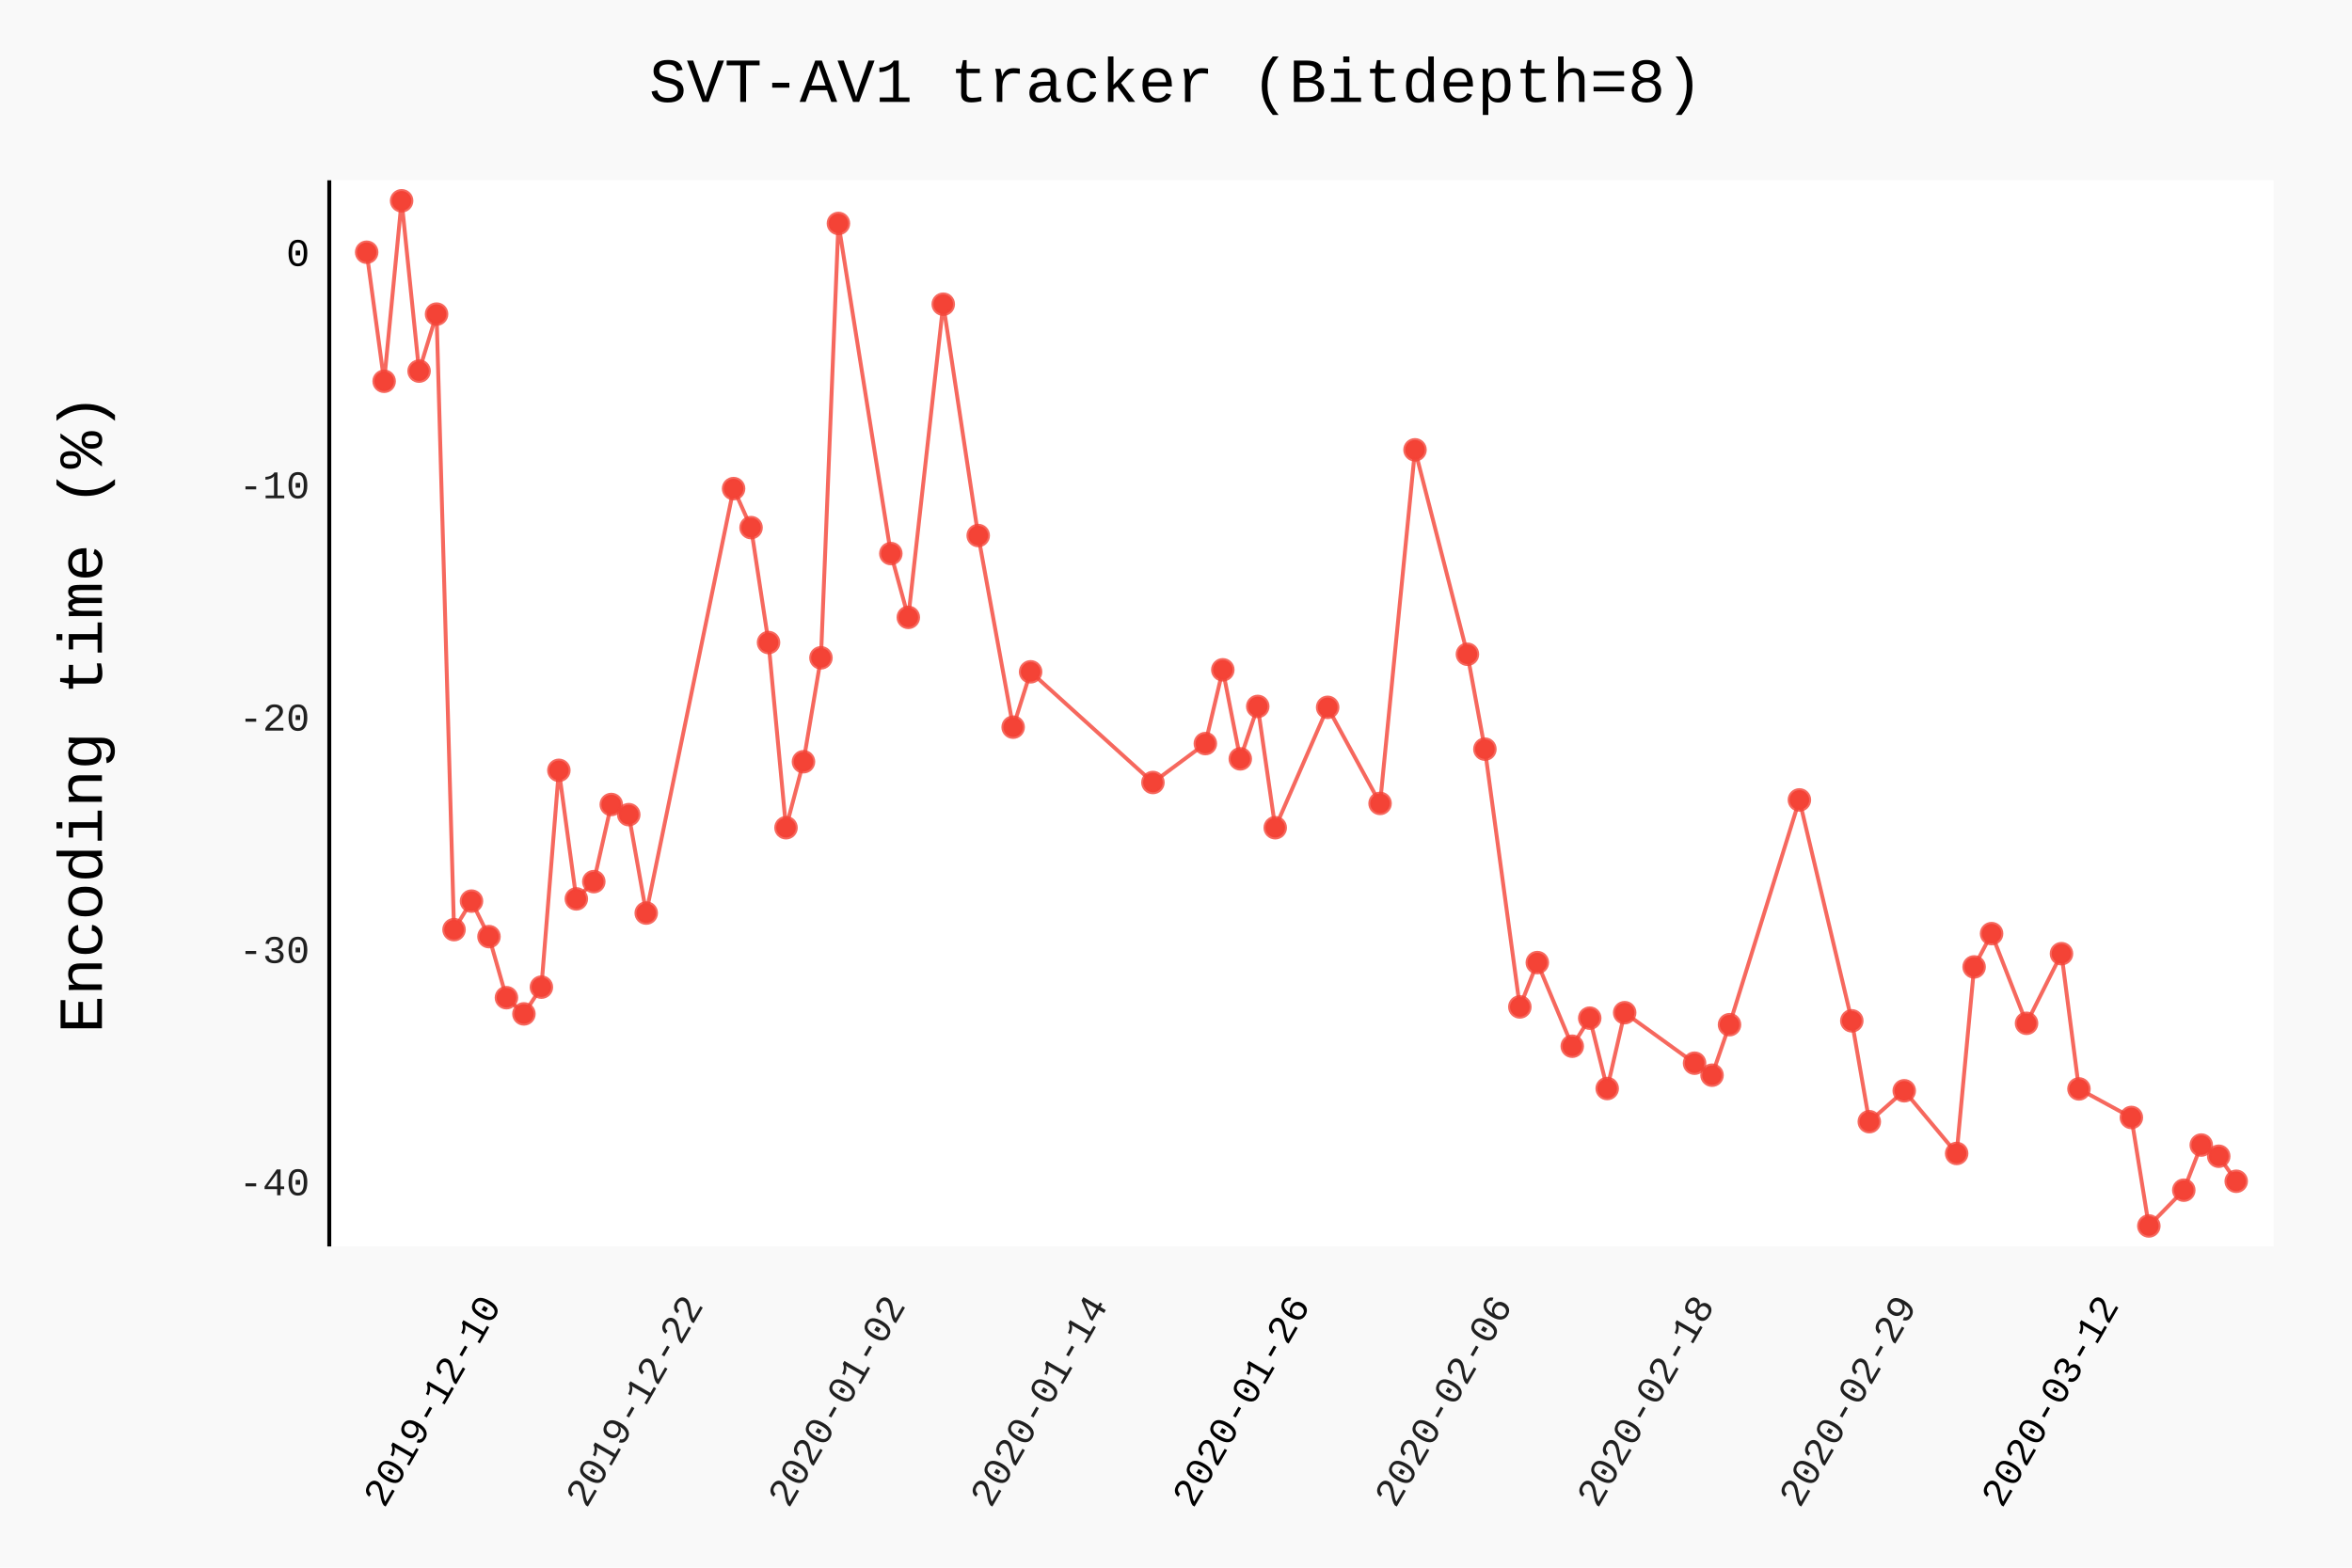
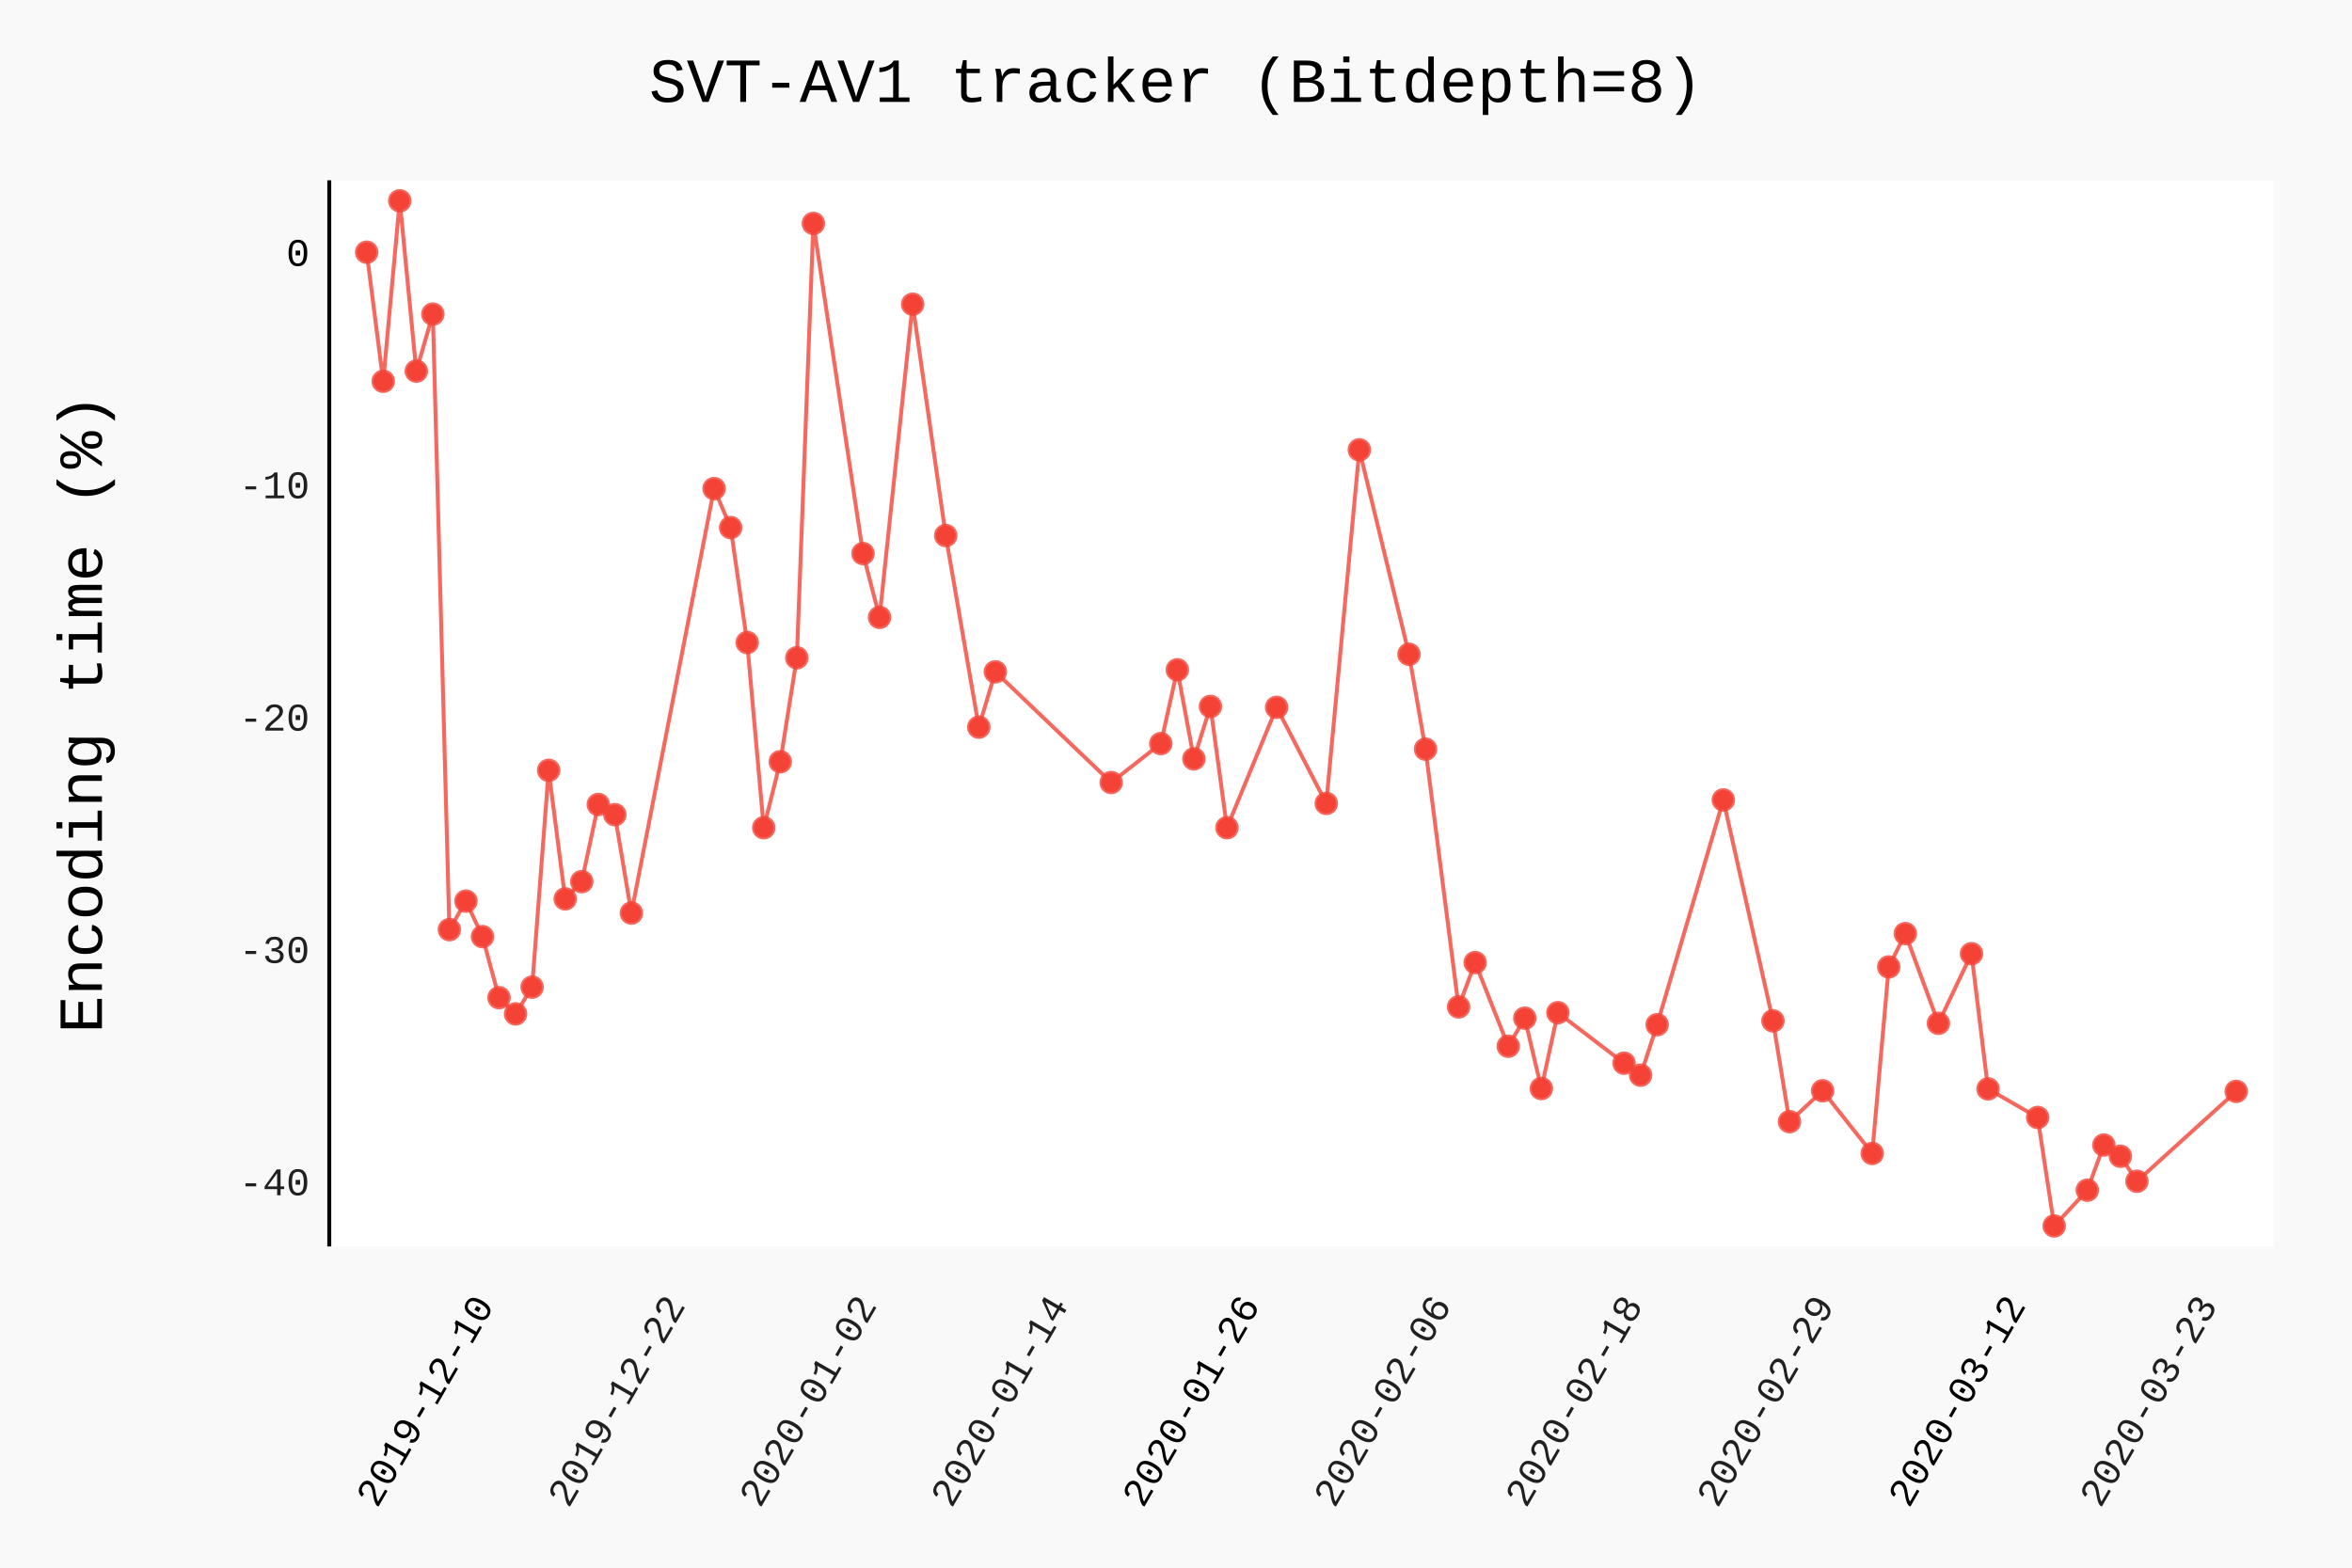
- <svg xmlns="http://www.w3.org/2000/svg" class="pygal-chart" id="chart-9dd805a8-0e8e-411f-9c45-5f6a944daa5a" viewBox="0 0 600 400">
+ <svg xmlns="http://www.w3.org/2000/svg" class="pygal-chart" id="chart-2cf95552-94be-4091-a47a-da36215501cf" viewBox="0 0 600 400">
  <defs>
-     <style type="text/css">#chart-9dd805a8-0e8e-411f-9c45-5f6a944daa5a{-webkit-user-select:none;-webkit-font-smoothing:antialiased;font-family:Consolas,"Liberation Mono",Menlo,Courier,monospace}#chart-9dd805a8-0e8e-411f-9c45-5f6a944daa5a .title{font-family:Consolas,"Liberation Mono",Menlo,Courier,monospace;font-size:16px}#chart-9dd805a8-0e8e-411f-9c45-5f6a944daa5a .legends .legend text{font-family:Consolas,"Liberation Mono",Menlo,Courier,monospace;font-size:14px}#chart-9dd805a8-0e8e-411f-9c45-5f6a944daa5a .axis text{font-family:Consolas,"Liberation Mono",Menlo,Courier,monospace;font-size:10px}#chart-9dd805a8-0e8e-411f-9c45-5f6a944daa5a .axis text.major{font-family:Consolas,"Liberation Mono",Menlo,Courier,monospace;font-size:10px}#chart-9dd805a8-0e8e-411f-9c45-5f6a944daa5a .text-overlay text.value{font-family:Consolas,"Liberation Mono",Menlo,Courier,monospace;font-size:16px}#chart-9dd805a8-0e8e-411f-9c45-5f6a944daa5a .text-overlay text.label{font-family:Consolas,"Liberation Mono",Menlo,Courier,monospace;font-size:10px}#chart-9dd805a8-0e8e-411f-9c45-5f6a944daa5a .tooltip{font-family:Consolas,"Liberation Mono",Menlo,Courier,monospace;font-size:14px}#chart-9dd805a8-0e8e-411f-9c45-5f6a944daa5a text.no_data{font-family:Consolas,"Liberation Mono",Menlo,Courier,monospace;font-size:64px}
- #chart-9dd805a8-0e8e-411f-9c45-5f6a944daa5a{background-color:rgba(249,249,249,1)}#chart-9dd805a8-0e8e-411f-9c45-5f6a944daa5a path,#chart-9dd805a8-0e8e-411f-9c45-5f6a944daa5a line,#chart-9dd805a8-0e8e-411f-9c45-5f6a944daa5a rect,#chart-9dd805a8-0e8e-411f-9c45-5f6a944daa5a circle{-webkit-transition:150ms;-moz-transition:150ms;transition:150ms}#chart-9dd805a8-0e8e-411f-9c45-5f6a944daa5a .graph &gt; .background{fill:rgba(249,249,249,1)}#chart-9dd805a8-0e8e-411f-9c45-5f6a944daa5a .plot &gt; .background{fill:rgba(255,255,255,1)}#chart-9dd805a8-0e8e-411f-9c45-5f6a944daa5a .graph{fill:rgba(0,0,0,.87)}#chart-9dd805a8-0e8e-411f-9c45-5f6a944daa5a text.no_data{fill:rgba(0,0,0,1)}#chart-9dd805a8-0e8e-411f-9c45-5f6a944daa5a .title{fill:rgba(0,0,0,1)}#chart-9dd805a8-0e8e-411f-9c45-5f6a944daa5a .legends .legend text{fill:rgba(0,0,0,.87)}#chart-9dd805a8-0e8e-411f-9c45-5f6a944daa5a .legends .legend:hover text{fill:rgba(0,0,0,1)}#chart-9dd805a8-0e8e-411f-9c45-5f6a944daa5a .axis .line{stroke:rgba(0,0,0,1)}#chart-9dd805a8-0e8e-411f-9c45-5f6a944daa5a .axis .guide.line{stroke:rgba(0,0,0,.54)}#chart-9dd805a8-0e8e-411f-9c45-5f6a944daa5a .axis .major.line{stroke:rgba(0,0,0,.87)}#chart-9dd805a8-0e8e-411f-9c45-5f6a944daa5a .axis text.major{fill:rgba(0,0,0,1)}#chart-9dd805a8-0e8e-411f-9c45-5f6a944daa5a .axis.y .guides:hover .guide.line,#chart-9dd805a8-0e8e-411f-9c45-5f6a944daa5a .line-graph .axis.x .guides:hover .guide.line,#chart-9dd805a8-0e8e-411f-9c45-5f6a944daa5a .stackedline-graph .axis.x .guides:hover .guide.line,#chart-9dd805a8-0e8e-411f-9c45-5f6a944daa5a .xy-graph .axis.x .guides:hover .guide.line{stroke:rgba(0,0,0,1)}#chart-9dd805a8-0e8e-411f-9c45-5f6a944daa5a .axis .guides:hover text{fill:rgba(0,0,0,1)}#chart-9dd805a8-0e8e-411f-9c45-5f6a944daa5a .reactive{fill-opacity:.7;stroke-opacity:.8}#chart-9dd805a8-0e8e-411f-9c45-5f6a944daa5a .ci{stroke:rgba(0,0,0,.87)}#chart-9dd805a8-0e8e-411f-9c45-5f6a944daa5a .reactive.active,#chart-9dd805a8-0e8e-411f-9c45-5f6a944daa5a .active .reactive{fill-opacity:.8;stroke-opacity:.9;stroke-width:4}#chart-9dd805a8-0e8e-411f-9c45-5f6a944daa5a .ci .reactive.active{stroke-width:1.5}#chart-9dd805a8-0e8e-411f-9c45-5f6a944daa5a .series text{fill:rgba(0,0,0,1)}#chart-9dd805a8-0e8e-411f-9c45-5f6a944daa5a .tooltip rect{fill:rgba(255,255,255,1);stroke:rgba(0,0,0,1);-webkit-transition:opacity 150ms;-moz-transition:opacity 150ms;transition:opacity 150ms}#chart-9dd805a8-0e8e-411f-9c45-5f6a944daa5a .tooltip .label{fill:rgba(0,0,0,.87)}#chart-9dd805a8-0e8e-411f-9c45-5f6a944daa5a .tooltip .label{fill:rgba(0,0,0,.87)}#chart-9dd805a8-0e8e-411f-9c45-5f6a944daa5a .tooltip .legend{font-size:.8em;fill:rgba(0,0,0,.54)}#chart-9dd805a8-0e8e-411f-9c45-5f6a944daa5a .tooltip .x_label{font-size:.6em;fill:rgba(0,0,0,1)}#chart-9dd805a8-0e8e-411f-9c45-5f6a944daa5a .tooltip .xlink{font-size:.5em;text-decoration:underline}#chart-9dd805a8-0e8e-411f-9c45-5f6a944daa5a .tooltip .value{font-size:1.5em}#chart-9dd805a8-0e8e-411f-9c45-5f6a944daa5a .bound{font-size:.5em}#chart-9dd805a8-0e8e-411f-9c45-5f6a944daa5a .max-value{font-size:.75em;fill:rgba(0,0,0,.54)}#chart-9dd805a8-0e8e-411f-9c45-5f6a944daa5a .map-element{fill:rgba(255,255,255,1);stroke:rgba(0,0,0,.54) !important}#chart-9dd805a8-0e8e-411f-9c45-5f6a944daa5a .map-element .reactive{fill-opacity:inherit;stroke-opacity:inherit}#chart-9dd805a8-0e8e-411f-9c45-5f6a944daa5a .color-0,#chart-9dd805a8-0e8e-411f-9c45-5f6a944daa5a .color-0 a:visited{stroke:#F44336;fill:#F44336}#chart-9dd805a8-0e8e-411f-9c45-5f6a944daa5a .text-overlay .color-0 text{fill:black}
- #chart-9dd805a8-0e8e-411f-9c45-5f6a944daa5a text.no_data{text-anchor:middle}#chart-9dd805a8-0e8e-411f-9c45-5f6a944daa5a .guide.line{fill:none}#chart-9dd805a8-0e8e-411f-9c45-5f6a944daa5a .centered{text-anchor:middle}#chart-9dd805a8-0e8e-411f-9c45-5f6a944daa5a .title{text-anchor:middle}#chart-9dd805a8-0e8e-411f-9c45-5f6a944daa5a .legends .legend text{fill-opacity:1}#chart-9dd805a8-0e8e-411f-9c45-5f6a944daa5a .axis.x text{text-anchor:middle}#chart-9dd805a8-0e8e-411f-9c45-5f6a944daa5a .axis.x:not(.web) text[transform]{text-anchor:start}#chart-9dd805a8-0e8e-411f-9c45-5f6a944daa5a .axis.x:not(.web) text[transform].backwards{text-anchor:end}#chart-9dd805a8-0e8e-411f-9c45-5f6a944daa5a .axis.y text{text-anchor:end}#chart-9dd805a8-0e8e-411f-9c45-5f6a944daa5a .axis.y text[transform].backwards{text-anchor:start}#chart-9dd805a8-0e8e-411f-9c45-5f6a944daa5a .axis.y2 text{text-anchor:start}#chart-9dd805a8-0e8e-411f-9c45-5f6a944daa5a .axis.y2 text[transform].backwards{text-anchor:end}#chart-9dd805a8-0e8e-411f-9c45-5f6a944daa5a .axis .guide.line{stroke-dasharray:4,4}#chart-9dd805a8-0e8e-411f-9c45-5f6a944daa5a .axis .major.guide.line{stroke-dasharray:6,6}#chart-9dd805a8-0e8e-411f-9c45-5f6a944daa5a .horizontal .axis.y .guide.line,#chart-9dd805a8-0e8e-411f-9c45-5f6a944daa5a .horizontal .axis.y2 .guide.line,#chart-9dd805a8-0e8e-411f-9c45-5f6a944daa5a .vertical .axis.x .guide.line{opacity:0}#chart-9dd805a8-0e8e-411f-9c45-5f6a944daa5a .horizontal .axis.always_show .guide.line,#chart-9dd805a8-0e8e-411f-9c45-5f6a944daa5a .vertical .axis.always_show .guide.line{opacity:1 !important}#chart-9dd805a8-0e8e-411f-9c45-5f6a944daa5a .axis.y .guides:hover .guide.line,#chart-9dd805a8-0e8e-411f-9c45-5f6a944daa5a .axis.y2 .guides:hover .guide.line,#chart-9dd805a8-0e8e-411f-9c45-5f6a944daa5a .axis.x .guides:hover .guide.line{opacity:1}#chart-9dd805a8-0e8e-411f-9c45-5f6a944daa5a .axis .guides:hover text{opacity:1}#chart-9dd805a8-0e8e-411f-9c45-5f6a944daa5a .nofill{fill:none}#chart-9dd805a8-0e8e-411f-9c45-5f6a944daa5a .subtle-fill{fill-opacity:.2}#chart-9dd805a8-0e8e-411f-9c45-5f6a944daa5a .dot{stroke-width:1px;fill-opacity:1}#chart-9dd805a8-0e8e-411f-9c45-5f6a944daa5a .dot.active{stroke-width:5px}#chart-9dd805a8-0e8e-411f-9c45-5f6a944daa5a .dot.negative{fill:transparent}#chart-9dd805a8-0e8e-411f-9c45-5f6a944daa5a text,#chart-9dd805a8-0e8e-411f-9c45-5f6a944daa5a tspan{stroke:none !important}#chart-9dd805a8-0e8e-411f-9c45-5f6a944daa5a .series text.active{opacity:1}#chart-9dd805a8-0e8e-411f-9c45-5f6a944daa5a .tooltip rect{fill-opacity:.95;stroke-width:.5}#chart-9dd805a8-0e8e-411f-9c45-5f6a944daa5a .tooltip text{fill-opacity:1}#chart-9dd805a8-0e8e-411f-9c45-5f6a944daa5a .showable{visibility:hidden}#chart-9dd805a8-0e8e-411f-9c45-5f6a944daa5a .showable.shown{visibility:visible}#chart-9dd805a8-0e8e-411f-9c45-5f6a944daa5a .gauge-background{fill:rgba(229,229,229,1);stroke:none}#chart-9dd805a8-0e8e-411f-9c45-5f6a944daa5a .bg-lines{stroke:rgba(249,249,249,1);stroke-width:2px}</style>
+     <style type="text/css">#chart-2cf95552-94be-4091-a47a-da36215501cf{-webkit-user-select:none;-webkit-font-smoothing:antialiased;font-family:Consolas,"Liberation Mono",Menlo,Courier,monospace}#chart-2cf95552-94be-4091-a47a-da36215501cf .title{font-family:Consolas,"Liberation Mono",Menlo,Courier,monospace;font-size:16px}#chart-2cf95552-94be-4091-a47a-da36215501cf .legends .legend text{font-family:Consolas,"Liberation Mono",Menlo,Courier,monospace;font-size:14px}#chart-2cf95552-94be-4091-a47a-da36215501cf .axis text{font-family:Consolas,"Liberation Mono",Menlo,Courier,monospace;font-size:10px}#chart-2cf95552-94be-4091-a47a-da36215501cf .axis text.major{font-family:Consolas,"Liberation Mono",Menlo,Courier,monospace;font-size:10px}#chart-2cf95552-94be-4091-a47a-da36215501cf .text-overlay text.value{font-family:Consolas,"Liberation Mono",Menlo,Courier,monospace;font-size:16px}#chart-2cf95552-94be-4091-a47a-da36215501cf .text-overlay text.label{font-family:Consolas,"Liberation Mono",Menlo,Courier,monospace;font-size:10px}#chart-2cf95552-94be-4091-a47a-da36215501cf .tooltip{font-family:Consolas,"Liberation Mono",Menlo,Courier,monospace;font-size:14px}#chart-2cf95552-94be-4091-a47a-da36215501cf text.no_data{font-family:Consolas,"Liberation Mono",Menlo,Courier,monospace;font-size:64px}
+ #chart-2cf95552-94be-4091-a47a-da36215501cf{background-color:rgba(249,249,249,1)}#chart-2cf95552-94be-4091-a47a-da36215501cf path,#chart-2cf95552-94be-4091-a47a-da36215501cf line,#chart-2cf95552-94be-4091-a47a-da36215501cf rect,#chart-2cf95552-94be-4091-a47a-da36215501cf circle{-webkit-transition:150ms;-moz-transition:150ms;transition:150ms}#chart-2cf95552-94be-4091-a47a-da36215501cf .graph &gt; .background{fill:rgba(249,249,249,1)}#chart-2cf95552-94be-4091-a47a-da36215501cf .plot &gt; .background{fill:rgba(255,255,255,1)}#chart-2cf95552-94be-4091-a47a-da36215501cf .graph{fill:rgba(0,0,0,.87)}#chart-2cf95552-94be-4091-a47a-da36215501cf text.no_data{fill:rgba(0,0,0,1)}#chart-2cf95552-94be-4091-a47a-da36215501cf .title{fill:rgba(0,0,0,1)}#chart-2cf95552-94be-4091-a47a-da36215501cf .legends .legend text{fill:rgba(0,0,0,.87)}#chart-2cf95552-94be-4091-a47a-da36215501cf .legends .legend:hover text{fill:rgba(0,0,0,1)}#chart-2cf95552-94be-4091-a47a-da36215501cf .axis .line{stroke:rgba(0,0,0,1)}#chart-2cf95552-94be-4091-a47a-da36215501cf .axis .guide.line{stroke:rgba(0,0,0,.54)}#chart-2cf95552-94be-4091-a47a-da36215501cf .axis .major.line{stroke:rgba(0,0,0,.87)}#chart-2cf95552-94be-4091-a47a-da36215501cf .axis text.major{fill:rgba(0,0,0,1)}#chart-2cf95552-94be-4091-a47a-da36215501cf .axis.y .guides:hover .guide.line,#chart-2cf95552-94be-4091-a47a-da36215501cf .line-graph .axis.x .guides:hover .guide.line,#chart-2cf95552-94be-4091-a47a-da36215501cf .stackedline-graph .axis.x .guides:hover .guide.line,#chart-2cf95552-94be-4091-a47a-da36215501cf .xy-graph .axis.x .guides:hover .guide.line{stroke:rgba(0,0,0,1)}#chart-2cf95552-94be-4091-a47a-da36215501cf .axis .guides:hover text{fill:rgba(0,0,0,1)}#chart-2cf95552-94be-4091-a47a-da36215501cf .reactive{fill-opacity:.7;stroke-opacity:.8}#chart-2cf95552-94be-4091-a47a-da36215501cf .ci{stroke:rgba(0,0,0,.87)}#chart-2cf95552-94be-4091-a47a-da36215501cf .reactive.active,#chart-2cf95552-94be-4091-a47a-da36215501cf .active .reactive{fill-opacity:.8;stroke-opacity:.9;stroke-width:4}#chart-2cf95552-94be-4091-a47a-da36215501cf .ci .reactive.active{stroke-width:1.5}#chart-2cf95552-94be-4091-a47a-da36215501cf .series text{fill:rgba(0,0,0,1)}#chart-2cf95552-94be-4091-a47a-da36215501cf .tooltip rect{fill:rgba(255,255,255,1);stroke:rgba(0,0,0,1);-webkit-transition:opacity 150ms;-moz-transition:opacity 150ms;transition:opacity 150ms}#chart-2cf95552-94be-4091-a47a-da36215501cf .tooltip .label{fill:rgba(0,0,0,.87)}#chart-2cf95552-94be-4091-a47a-da36215501cf .tooltip .label{fill:rgba(0,0,0,.87)}#chart-2cf95552-94be-4091-a47a-da36215501cf .tooltip .legend{font-size:.8em;fill:rgba(0,0,0,.54)}#chart-2cf95552-94be-4091-a47a-da36215501cf .tooltip .x_label{font-size:.6em;fill:rgba(0,0,0,1)}#chart-2cf95552-94be-4091-a47a-da36215501cf .tooltip .xlink{font-size:.5em;text-decoration:underline}#chart-2cf95552-94be-4091-a47a-da36215501cf .tooltip .value{font-size:1.5em}#chart-2cf95552-94be-4091-a47a-da36215501cf .bound{font-size:.5em}#chart-2cf95552-94be-4091-a47a-da36215501cf .max-value{font-size:.75em;fill:rgba(0,0,0,.54)}#chart-2cf95552-94be-4091-a47a-da36215501cf .map-element{fill:rgba(255,255,255,1);stroke:rgba(0,0,0,.54) !important}#chart-2cf95552-94be-4091-a47a-da36215501cf .map-element .reactive{fill-opacity:inherit;stroke-opacity:inherit}#chart-2cf95552-94be-4091-a47a-da36215501cf .color-0,#chart-2cf95552-94be-4091-a47a-da36215501cf .color-0 a:visited{stroke:#F44336;fill:#F44336}#chart-2cf95552-94be-4091-a47a-da36215501cf .text-overlay .color-0 text{fill:black}
+ #chart-2cf95552-94be-4091-a47a-da36215501cf text.no_data{text-anchor:middle}#chart-2cf95552-94be-4091-a47a-da36215501cf .guide.line{fill:none}#chart-2cf95552-94be-4091-a47a-da36215501cf .centered{text-anchor:middle}#chart-2cf95552-94be-4091-a47a-da36215501cf .title{text-anchor:middle}#chart-2cf95552-94be-4091-a47a-da36215501cf .legends .legend text{fill-opacity:1}#chart-2cf95552-94be-4091-a47a-da36215501cf .axis.x text{text-anchor:middle}#chart-2cf95552-94be-4091-a47a-da36215501cf .axis.x:not(.web) text[transform]{text-anchor:start}#chart-2cf95552-94be-4091-a47a-da36215501cf .axis.x:not(.web) text[transform].backwards{text-anchor:end}#chart-2cf95552-94be-4091-a47a-da36215501cf .axis.y text{text-anchor:end}#chart-2cf95552-94be-4091-a47a-da36215501cf .axis.y text[transform].backwards{text-anchor:start}#chart-2cf95552-94be-4091-a47a-da36215501cf .axis.y2 text{text-anchor:start}#chart-2cf95552-94be-4091-a47a-da36215501cf .axis.y2 text[transform].backwards{text-anchor:end}#chart-2cf95552-94be-4091-a47a-da36215501cf .axis .guide.line{stroke-dasharray:4,4}#chart-2cf95552-94be-4091-a47a-da36215501cf .axis .major.guide.line{stroke-dasharray:6,6}#chart-2cf95552-94be-4091-a47a-da36215501cf .horizontal .axis.y .guide.line,#chart-2cf95552-94be-4091-a47a-da36215501cf .horizontal .axis.y2 .guide.line,#chart-2cf95552-94be-4091-a47a-da36215501cf .vertical .axis.x .guide.line{opacity:0}#chart-2cf95552-94be-4091-a47a-da36215501cf .horizontal .axis.always_show .guide.line,#chart-2cf95552-94be-4091-a47a-da36215501cf .vertical .axis.always_show .guide.line{opacity:1 !important}#chart-2cf95552-94be-4091-a47a-da36215501cf .axis.y .guides:hover .guide.line,#chart-2cf95552-94be-4091-a47a-da36215501cf .axis.y2 .guides:hover .guide.line,#chart-2cf95552-94be-4091-a47a-da36215501cf .axis.x .guides:hover .guide.line{opacity:1}#chart-2cf95552-94be-4091-a47a-da36215501cf .axis .guides:hover text{opacity:1}#chart-2cf95552-94be-4091-a47a-da36215501cf .nofill{fill:none}#chart-2cf95552-94be-4091-a47a-da36215501cf .subtle-fill{fill-opacity:.2}#chart-2cf95552-94be-4091-a47a-da36215501cf .dot{stroke-width:1px;fill-opacity:1}#chart-2cf95552-94be-4091-a47a-da36215501cf .dot.active{stroke-width:5px}#chart-2cf95552-94be-4091-a47a-da36215501cf .dot.negative{fill:transparent}#chart-2cf95552-94be-4091-a47a-da36215501cf text,#chart-2cf95552-94be-4091-a47a-da36215501cf tspan{stroke:none !important}#chart-2cf95552-94be-4091-a47a-da36215501cf .series text.active{opacity:1}#chart-2cf95552-94be-4091-a47a-da36215501cf .tooltip rect{fill-opacity:.95;stroke-width:.5}#chart-2cf95552-94be-4091-a47a-da36215501cf .tooltip text{fill-opacity:1}#chart-2cf95552-94be-4091-a47a-da36215501cf .showable{visibility:hidden}#chart-2cf95552-94be-4091-a47a-da36215501cf .showable.shown{visibility:visible}#chart-2cf95552-94be-4091-a47a-da36215501cf .gauge-background{fill:rgba(229,229,229,1);stroke:none}#chart-2cf95552-94be-4091-a47a-da36215501cf .bg-lines{stroke:rgba(249,249,249,1);stroke-width:2px}</style>
  </defs>
  <g class="graph datetimeline-graph vertical">
    <rect class="background" height="400" width="600" x="0" y="0" />
    <g class="plot" transform="translate(84, 46)">
      <rect class="background" height="272.038" width="496.0" x="0" y="0" />
      <g class="axis y">
        <g class="guides">
          <text class="" x="-5" y="258.972">-40</text>
        </g>
        <g class="guides">
          <text class="" x="-5" y="199.693">-30</text>
        </g>
        <g class="guides">
          <text class="" x="-5" y="140.415">-20</text>
        </g>
        <g class="guides">
          <text class="" x="-5" y="81.137">-10</text>
        </g>
        <g class="guides">
          <text class="major" x="-5" y="21.858">0</text>
        </g>
      </g>
      <g class="axis x">
        <path class="line" d="M0 0 v272.038" />
        <g class="guides">
-           <path class="major guide line" d="M44.041 0 v272.038" />
-           <text class="major backwards" transform="rotate(300 44.04069 287.0385)" x="44.041" y="287.038">2019-12-10</text>
-         </g>
-         <g class="guides">
-           <path class="guide line" d="M95.629 0 v272.038" />
-           <text class="backwards" transform="rotate(300 95.62894 287.0385)" x="95.629" y="287.038">2019-12-22</text>
-         </g>
-         <g class="guides">
-           <path class="guide line" d="M147.217 0 v272.038" />
-           <text class="backwards" transform="rotate(300 147.2172 287.0385)" x="147.217" y="287.038">2020-01-02</text>
-         </g>
-         <g class="guides">
-           <path class="guide line" d="M198.805 0 v272.038" />
-           <text class="backwards" transform="rotate(300 198.8054 287.0385)" x="198.805" y="287.038">2020-01-14</text>
-         </g>
-         <g class="guides">
-           <path class="major guide line" d="M250.394 0 v272.038" />
-           <text class="major backwards" transform="rotate(300 250.3937 287.0385)" x="250.394" y="287.038">2020-01-26</text>
-         </g>
-         <g class="guides">
-           <path class="guide line" d="M301.982 0 v272.038" />
-           <text class="backwards" transform="rotate(300 301.9819 287.0385)" x="301.982" y="287.038">2020-02-06</text>
-         </g>
-         <g class="guides">
-           <path class="guide line" d="M353.57 0 v272.038" />
-           <text class="backwards" transform="rotate(300 353.5702 287.0385)" x="353.57" y="287.038">2020-02-18</text>
-         </g>
-         <g class="guides">
-           <path class="guide line" d="M405.158 0 v272.038" />
-           <text class="backwards" transform="rotate(300 405.1585 287.0385)" x="405.158" y="287.038">2020-02-29</text>
-         </g>
-         <g class="guides">
-           <path class="major guide line" d="M456.747 0 v272.038" />
-           <text class="major backwards" transform="rotate(300 456.7467 287.0385)" x="456.747" y="287.038">2020-03-12</text>
+           <path class="major guide line" d="M42.209 0 v272.038" />
+           <text class="major backwards" transform="rotate(300 42.20871 287.0385)" x="42.209" y="287.038">2019-12-10</text>
+         </g>
+         <g class="guides">
+           <path class="guide line" d="M91.058 0 v272.038" />
+           <text class="backwards" transform="rotate(300 91.05776 287.0385)" x="91.058" y="287.038">2019-12-22</text>
+         </g>
+         <g class="guides">
+           <path class="guide line" d="M139.907 0 v272.038" />
+           <text class="backwards" transform="rotate(300 139.9068 287.0385)" x="139.907" y="287.038">2020-01-02</text>
+         </g>
+         <g class="guides">
+           <path class="guide line" d="M188.756 0 v272.038" />
+           <text class="backwards" transform="rotate(300 188.7559 287.0385)" x="188.756" y="287.038">2020-01-14</text>
+         </g>
+         <g class="guides">
+           <path class="major guide line" d="M237.605 0 v272.038" />
+           <text class="major backwards" transform="rotate(300 237.6049 287.0385)" x="237.605" y="287.038">2020-01-26</text>
+         </g>
+         <g class="guides">
+           <path class="guide line" d="M286.454 0 v272.038" />
+           <text class="backwards" transform="rotate(300 286.454 287.0385)" x="286.454" y="287.038">2020-02-06</text>
+         </g>
+         <g class="guides">
+           <path class="guide line" d="M335.303 0 v272.038" />
+           <text class="backwards" transform="rotate(300 335.303 287.0385)" x="335.303" y="287.038">2020-02-18</text>
+         </g>
+         <g class="guides">
+           <path class="guide line" d="M384.152 0 v272.038" />
+           <text class="backwards" transform="rotate(300 384.1521 287.0385)" x="384.152" y="287.038">2020-02-29</text>
+         </g>
+         <g class="guides">
+           <path class="major guide line" d="M433.001 0 v272.038" />
+           <text class="major backwards" transform="rotate(300 433.0011 287.0385)" x="433.001" y="287.038">2020-03-12</text>
+         </g>
+         <g class="guides">
+           <path class="guide line" d="M481.85 0 v272.038" />
+           <text class="backwards" transform="rotate(300 481.8502 287.0385)" x="481.85" y="287.038">2020-03-23</text>
        </g>
      </g>
      <g class="series serie-0 color-0">
-         <path class="line reactive nofill" d="M9.538 18.358 L13.996 51.284 18.453 5.232 22.91 48.69 27.367 34.147 31.825 191.2 36.282 183.922 40.739 192.982 45.196 208.565 49.653 212.701 54.111 205.869 58.568 150.551 63.025 183.351 67.482 178.953 71.94 159.268 76.397 161.861 80.854 186.973 103.14 78.668 107.597 88.619 112.055 117.946 116.512 165.197 120.969 148.358 125.426 121.841 129.884 11.012 143.255 95.245 147.712 111.525 156.627 31.622 165.541 90.641 174.456 139.538 178.913 125.417 210.114 153.659 223.485 143.731 227.942 124.903 232.4 147.627 236.857 134.248 241.314 165.197 254.686 134.477 268.058 158.994 276.972 68.775 290.344 120.939 294.801 145.147 303.715 210.918 308.173 199.608 317.087 220.949 321.544 213.786 326.001 231.745 330.459 212.392 348.288 225.279 352.745 228.341 357.202 215.454 375.031 158.103 388.403 214.471 392.86 240.199 401.774 232.316 415.146 248.311 419.603 200.716 424.06 192.216 432.975 215.1 441.889 197.335 446.347 231.837 459.718 239.125 464.175 266.807 473.09 257.679 477.547 246.163 482.004 249.019 486.462 255.405" />
+         <path class="line reactive nofill" d="M9.538 18.358 L13.759 51.284 17.98 5.232 22.2 48.69 26.421 34.147 30.641 191.2 34.862 183.922 39.082 192.982 43.303 208.565 47.523 212.701 51.744 205.869 55.965 150.551 60.185 183.351 64.406 178.953 68.626 159.268 72.847 161.861 77.067 186.973 98.17 78.668 102.391 88.619 106.611 117.946 110.832 165.197 115.052 148.358 119.273 121.841 123.494 11.012 136.155 95.245 140.376 111.525 148.817 31.622 157.258 90.641 165.699 139.538 169.92 125.417 199.464 153.659 212.125 143.731 216.346 124.903 220.566 147.627 224.787 134.248 229.007 165.197 241.669 134.477 254.331 158.994 262.772 68.775 275.434 120.939 279.654 145.147 288.095 210.918 292.316 199.608 300.757 220.949 304.978 213.786 309.198 231.745 313.419 212.392 330.301 225.279 334.521 228.341 338.742 215.454 355.624 158.103 368.286 214.471 372.506 240.199 380.948 232.316 393.609 248.311 397.83 200.716 402.05 192.216 410.491 215.1 418.933 197.335 423.153 231.837 435.815 239.125 440.035 266.807 448.477 257.679 452.697 246.163 456.918 249.019 461.138 255.405 486.462 232.465" />
      </g>
    </g>
    <g class="titles">
      <text class="title plot_title" x="300.0" y="26">SVT-AV1 tracker (Bitdepth=8)</text>
      <text class="title" transform="rotate(-90 0 182.0192)" x="0" y="208.019">Encoding time (%)</text>
    </g>
    <g class="plot overlay" transform="translate(84, 46)">
      <g class="series serie-0 color-0">
        <g class="dots">
          <circle class="dot reactive tooltip-trigger" cx="9.538" cy="18.358" r="2.5" />
        </g>
        <g class="dots">
-           <circle class="dot reactive tooltip-trigger" cx="13.996" cy="51.284" r="2.5" />
-         </g>
-         <g class="dots">
-           <circle class="dot reactive tooltip-trigger" cx="18.453" cy="5.232" r="2.5" />
-         </g>
-         <g class="dots">
-           <circle class="dot reactive tooltip-trigger" cx="22.91" cy="48.69" r="2.5" />
-         </g>
-         <g class="dots">
-           <circle class="dot reactive tooltip-trigger" cx="27.367" cy="34.147" r="2.5" />
-         </g>
-         <g class="dots">
-           <circle class="dot reactive tooltip-trigger" cx="31.825" cy="191.2" r="2.5" />
-         </g>
-         <g class="dots">
-           <circle class="dot reactive tooltip-trigger" cx="36.282" cy="183.922" r="2.5" />
-         </g>
-         <g class="dots">
-           <circle class="dot reactive tooltip-trigger" cx="40.739" cy="192.982" r="2.5" />
-         </g>
-         <g class="dots">
-           <circle class="dot reactive tooltip-trigger" cx="45.196" cy="208.565" r="2.5" />
-         </g>
-         <g class="dots">
-           <circle class="dot reactive tooltip-trigger" cx="49.653" cy="212.701" r="2.5" />
-         </g>
-         <g class="dots">
-           <circle class="dot reactive tooltip-trigger" cx="54.111" cy="205.869" r="2.5" />
-         </g>
-         <g class="dots">
-           <circle class="dot reactive tooltip-trigger" cx="58.568" cy="150.551" r="2.5" />
-         </g>
-         <g class="dots">
-           <circle class="dot reactive tooltip-trigger" cx="63.025" cy="183.351" r="2.5" />
-         </g>
-         <g class="dots">
-           <circle class="dot reactive tooltip-trigger" cx="67.482" cy="178.953" r="2.5" />
-         </g>
-         <g class="dots">
-           <circle class="dot reactive tooltip-trigger" cx="71.94" cy="159.268" r="2.5" />
-         </g>
-         <g class="dots">
-           <circle class="dot reactive tooltip-trigger" cx="76.397" cy="161.861" r="2.5" />
-         </g>
-         <g class="dots">
-           <circle class="dot reactive tooltip-trigger" cx="80.854" cy="186.973" r="2.5" />
-         </g>
-         <g class="dots">
-           <circle class="dot reactive tooltip-trigger" cx="103.14" cy="78.668" r="2.5" />
-         </g>
-         <g class="dots">
-           <circle class="dot reactive tooltip-trigger" cx="107.597" cy="88.619" r="2.5" />
-         </g>
-         <g class="dots">
-           <circle class="dot reactive tooltip-trigger" cx="112.055" cy="117.946" r="2.5" />
-         </g>
-         <g class="dots">
-           <circle class="dot reactive tooltip-trigger" cx="116.512" cy="165.197" r="2.5" />
-         </g>
-         <g class="dots">
-           <circle class="dot reactive tooltip-trigger" cx="120.969" cy="148.358" r="2.5" />
-         </g>
-         <g class="dots">
-           <circle class="dot reactive tooltip-trigger" cx="125.426" cy="121.841" r="2.5" />
-         </g>
-         <g class="dots">
-           <circle class="dot reactive tooltip-trigger" cx="129.884" cy="11.012" r="2.5" />
-         </g>
-         <g class="dots">
-           <circle class="dot reactive tooltip-trigger" cx="143.255" cy="95.245" r="2.5" />
-         </g>
-         <g class="dots">
-           <circle class="dot reactive tooltip-trigger" cx="147.712" cy="111.525" r="2.5" />
-         </g>
-         <g class="dots">
-           <circle class="dot reactive tooltip-trigger" cx="156.627" cy="31.622" r="2.5" />
-         </g>
-         <g class="dots">
-           <circle class="dot reactive tooltip-trigger" cx="165.541" cy="90.641" r="2.5" />
-         </g>
-         <g class="dots">
-           <circle class="dot reactive tooltip-trigger" cx="174.456" cy="139.538" r="2.5" />
-         </g>
-         <g class="dots">
-           <circle class="dot reactive tooltip-trigger" cx="178.913" cy="125.417" r="2.5" />
-         </g>
-         <g class="dots">
-           <circle class="dot reactive tooltip-trigger" cx="210.114" cy="153.659" r="2.5" />
-         </g>
-         <g class="dots">
-           <circle class="dot reactive tooltip-trigger" cx="223.485" cy="143.731" r="2.5" />
-         </g>
-         <g class="dots">
-           <circle class="dot reactive tooltip-trigger" cx="227.942" cy="124.903" r="2.5" />
-         </g>
-         <g class="dots">
-           <circle class="dot reactive tooltip-trigger" cx="232.4" cy="147.627" r="2.5" />
-         </g>
-         <g class="dots">
-           <circle class="dot reactive tooltip-trigger" cx="236.857" cy="134.248" r="2.5" />
-         </g>
-         <g class="dots">
-           <circle class="dot reactive tooltip-trigger" cx="241.314" cy="165.197" r="2.5" />
-         </g>
-         <g class="dots">
-           <circle class="dot reactive tooltip-trigger" cx="254.686" cy="134.477" r="2.5" />
-         </g>
-         <g class="dots">
-           <circle class="dot reactive tooltip-trigger" cx="268.058" cy="158.994" r="2.5" />
-         </g>
-         <g class="dots">
-           <circle class="dot reactive tooltip-trigger" cx="276.972" cy="68.775" r="2.5" />
-         </g>
-         <g class="dots">
-           <circle class="dot reactive tooltip-trigger" cx="290.344" cy="120.939" r="2.5" />
-         </g>
-         <g class="dots">
-           <circle class="dot reactive tooltip-trigger" cx="294.801" cy="145.147" r="2.5" />
-         </g>
-         <g class="dots">
-           <circle class="dot reactive tooltip-trigger" cx="303.715" cy="210.918" r="2.5" />
-         </g>
-         <g class="dots">
-           <circle class="dot reactive tooltip-trigger" cx="308.173" cy="199.608" r="2.5" />
-         </g>
-         <g class="dots">
-           <circle class="dot reactive tooltip-trigger" cx="317.087" cy="220.949" r="2.5" />
-         </g>
-         <g class="dots">
-           <circle class="dot reactive tooltip-trigger" cx="321.544" cy="213.786" r="2.5" />
-         </g>
-         <g class="dots">
-           <circle class="dot reactive tooltip-trigger" cx="326.001" cy="231.745" r="2.5" />
-         </g>
-         <g class="dots">
-           <circle class="dot reactive tooltip-trigger" cx="330.459" cy="212.392" r="2.5" />
-         </g>
-         <g class="dots">
-           <circle class="dot reactive tooltip-trigger" cx="348.288" cy="225.279" r="2.5" />
-         </g>
-         <g class="dots">
-           <circle class="dot reactive tooltip-trigger" cx="352.745" cy="228.341" r="2.5" />
-         </g>
-         <g class="dots">
-           <circle class="dot reactive tooltip-trigger" cx="357.202" cy="215.454" r="2.5" />
-         </g>
-         <g class="dots">
-           <circle class="dot reactive tooltip-trigger" cx="375.031" cy="158.103" r="2.5" />
-         </g>
-         <g class="dots">
-           <circle class="dot reactive tooltip-trigger" cx="388.403" cy="214.471" r="2.5" />
-         </g>
-         <g class="dots">
-           <circle class="dot reactive tooltip-trigger" cx="392.86" cy="240.199" r="2.5" />
-         </g>
-         <g class="dots">
-           <circle class="dot reactive tooltip-trigger" cx="401.774" cy="232.316" r="2.5" />
-         </g>
-         <g class="dots">
-           <circle class="dot reactive tooltip-trigger" cx="415.146" cy="248.311" r="2.5" />
-         </g>
-         <g class="dots">
-           <circle class="dot reactive tooltip-trigger" cx="419.603" cy="200.716" r="2.5" />
-         </g>
-         <g class="dots">
-           <circle class="dot reactive tooltip-trigger" cx="424.06" cy="192.216" r="2.5" />
-         </g>
-         <g class="dots">
-           <circle class="dot reactive tooltip-trigger" cx="432.975" cy="215.1" r="2.5" />
-         </g>
-         <g class="dots">
-           <circle class="dot reactive tooltip-trigger" cx="441.889" cy="197.335" r="2.5" />
-         </g>
-         <g class="dots">
-           <circle class="dot reactive tooltip-trigger" cx="446.347" cy="231.837" r="2.5" />
-         </g>
-         <g class="dots">
-           <circle class="dot reactive tooltip-trigger" cx="459.718" cy="239.125" r="2.5" />
-         </g>
-         <g class="dots">
-           <circle class="dot reactive tooltip-trigger" cx="464.175" cy="266.807" r="2.5" />
-         </g>
-         <g class="dots">
-           <circle class="dot reactive tooltip-trigger" cx="473.09" cy="257.679" r="2.5" />
-         </g>
-         <g class="dots">
-           <circle class="dot reactive tooltip-trigger" cx="477.547" cy="246.163" r="2.5" />
-         </g>
-         <g class="dots">
-           <circle class="dot reactive tooltip-trigger" cx="482.004" cy="249.019" r="2.5" />
-         </g>
-         <g class="dots">
-           <circle class="dot reactive tooltip-trigger" cx="486.462" cy="255.405" r="2.5" />
+           <circle class="dot reactive tooltip-trigger" cx="13.759" cy="51.284" r="2.5" />
+         </g>
+         <g class="dots">
+           <circle class="dot reactive tooltip-trigger" cx="17.98" cy="5.232" r="2.5" />
+         </g>
+         <g class="dots">
+           <circle class="dot reactive tooltip-trigger" cx="22.2" cy="48.69" r="2.5" />
+         </g>
+         <g class="dots">
+           <circle class="dot reactive tooltip-trigger" cx="26.421" cy="34.147" r="2.5" />
+         </g>
+         <g class="dots">
+           <circle class="dot reactive tooltip-trigger" cx="30.641" cy="191.2" r="2.5" />
+         </g>
+         <g class="dots">
+           <circle class="dot reactive tooltip-trigger" cx="34.862" cy="183.922" r="2.5" />
+         </g>
+         <g class="dots">
+           <circle class="dot reactive tooltip-trigger" cx="39.082" cy="192.982" r="2.5" />
+         </g>
+         <g class="dots">
+           <circle class="dot reactive tooltip-trigger" cx="43.303" cy="208.565" r="2.5" />
+         </g>
+         <g class="dots">
+           <circle class="dot reactive tooltip-trigger" cx="47.523" cy="212.701" r="2.5" />
+         </g>
+         <g class="dots">
+           <circle class="dot reactive tooltip-trigger" cx="51.744" cy="205.869" r="2.5" />
+         </g>
+         <g class="dots">
+           <circle class="dot reactive tooltip-trigger" cx="55.965" cy="150.551" r="2.5" />
+         </g>
+         <g class="dots">
+           <circle class="dot reactive tooltip-trigger" cx="60.185" cy="183.351" r="2.5" />
+         </g>
+         <g class="dots">
+           <circle class="dot reactive tooltip-trigger" cx="64.406" cy="178.953" r="2.5" />
+         </g>
+         <g class="dots">
+           <circle class="dot reactive tooltip-trigger" cx="68.626" cy="159.268" r="2.5" />
+         </g>
+         <g class="dots">
+           <circle class="dot reactive tooltip-trigger" cx="72.847" cy="161.861" r="2.5" />
+         </g>
+         <g class="dots">
+           <circle class="dot reactive tooltip-trigger" cx="77.067" cy="186.973" r="2.5" />
+         </g>
+         <g class="dots">
+           <circle class="dot reactive tooltip-trigger" cx="98.17" cy="78.668" r="2.5" />
+         </g>
+         <g class="dots">
+           <circle class="dot reactive tooltip-trigger" cx="102.391" cy="88.619" r="2.5" />
+         </g>
+         <g class="dots">
+           <circle class="dot reactive tooltip-trigger" cx="106.611" cy="117.946" r="2.5" />
+         </g>
+         <g class="dots">
+           <circle class="dot reactive tooltip-trigger" cx="110.832" cy="165.197" r="2.5" />
+         </g>
+         <g class="dots">
+           <circle class="dot reactive tooltip-trigger" cx="115.052" cy="148.358" r="2.5" />
+         </g>
+         <g class="dots">
+           <circle class="dot reactive tooltip-trigger" cx="119.273" cy="121.841" r="2.5" />
+         </g>
+         <g class="dots">
+           <circle class="dot reactive tooltip-trigger" cx="123.494" cy="11.012" r="2.5" />
+         </g>
+         <g class="dots">
+           <circle class="dot reactive tooltip-trigger" cx="136.155" cy="95.245" r="2.5" />
+         </g>
+         <g class="dots">
+           <circle class="dot reactive tooltip-trigger" cx="140.376" cy="111.525" r="2.5" />
+         </g>
+         <g class="dots">
+           <circle class="dot reactive tooltip-trigger" cx="148.817" cy="31.622" r="2.5" />
+         </g>
+         <g class="dots">
+           <circle class="dot reactive tooltip-trigger" cx="157.258" cy="90.641" r="2.5" />
+         </g>
+         <g class="dots">
+           <circle class="dot reactive tooltip-trigger" cx="165.699" cy="139.538" r="2.5" />
+         </g>
+         <g class="dots">
+           <circle class="dot reactive tooltip-trigger" cx="169.92" cy="125.417" r="2.5" />
+         </g>
+         <g class="dots">
+           <circle class="dot reactive tooltip-trigger" cx="199.464" cy="153.659" r="2.5" />
+         </g>
+         <g class="dots">
+           <circle class="dot reactive tooltip-trigger" cx="212.125" cy="143.731" r="2.5" />
+         </g>
+         <g class="dots">
+           <circle class="dot reactive tooltip-trigger" cx="216.346" cy="124.903" r="2.5" />
+         </g>
+         <g class="dots">
+           <circle class="dot reactive tooltip-trigger" cx="220.566" cy="147.627" r="2.5" />
+         </g>
+         <g class="dots">
+           <circle class="dot reactive tooltip-trigger" cx="224.787" cy="134.248" r="2.5" />
+         </g>
+         <g class="dots">
+           <circle class="dot reactive tooltip-trigger" cx="229.007" cy="165.197" r="2.5" />
+         </g>
+         <g class="dots">
+           <circle class="dot reactive tooltip-trigger" cx="241.669" cy="134.477" r="2.5" />
+         </g>
+         <g class="dots">
+           <circle class="dot reactive tooltip-trigger" cx="254.331" cy="158.994" r="2.5" />
+         </g>
+         <g class="dots">
+           <circle class="dot reactive tooltip-trigger" cx="262.772" cy="68.775" r="2.5" />
+         </g>
+         <g class="dots">
+           <circle class="dot reactive tooltip-trigger" cx="275.434" cy="120.939" r="2.5" />
+         </g>
+         <g class="dots">
+           <circle class="dot reactive tooltip-trigger" cx="279.654" cy="145.147" r="2.5" />
+         </g>
+         <g class="dots">
+           <circle class="dot reactive tooltip-trigger" cx="288.095" cy="210.918" r="2.5" />
+         </g>
+         <g class="dots">
+           <circle class="dot reactive tooltip-trigger" cx="292.316" cy="199.608" r="2.5" />
+         </g>
+         <g class="dots">
+           <circle class="dot reactive tooltip-trigger" cx="300.757" cy="220.949" r="2.5" />
+         </g>
+         <g class="dots">
+           <circle class="dot reactive tooltip-trigger" cx="304.978" cy="213.786" r="2.5" />
+         </g>
+         <g class="dots">
+           <circle class="dot reactive tooltip-trigger" cx="309.198" cy="231.745" r="2.5" />
+         </g>
+         <g class="dots">
+           <circle class="dot reactive tooltip-trigger" cx="313.419" cy="212.392" r="2.5" />
+         </g>
+         <g class="dots">
+           <circle class="dot reactive tooltip-trigger" cx="330.301" cy="225.279" r="2.5" />
+         </g>
+         <g class="dots">
+           <circle class="dot reactive tooltip-trigger" cx="334.521" cy="228.341" r="2.5" />
+         </g>
+         <g class="dots">
+           <circle class="dot reactive tooltip-trigger" cx="338.742" cy="215.454" r="2.5" />
+         </g>
+         <g class="dots">
+           <circle class="dot reactive tooltip-trigger" cx="355.624" cy="158.103" r="2.5" />
+         </g>
+         <g class="dots">
+           <circle class="dot reactive tooltip-trigger" cx="368.286" cy="214.471" r="2.5" />
+         </g>
+         <g class="dots">
+           <circle class="dot reactive tooltip-trigger" cx="372.506" cy="240.199" r="2.5" />
+         </g>
+         <g class="dots">
+           <circle class="dot reactive tooltip-trigger" cx="380.948" cy="232.316" r="2.5" />
+         </g>
+         <g class="dots">
+           <circle class="dot reactive tooltip-trigger" cx="393.609" cy="248.311" r="2.5" />
+         </g>
+         <g class="dots">
+           <circle class="dot reactive tooltip-trigger" cx="397.83" cy="200.716" r="2.5" />
+         </g>
+         <g class="dots">
+           <circle class="dot reactive tooltip-trigger" cx="402.05" cy="192.216" r="2.5" />
+         </g>
+         <g class="dots">
+           <circle class="dot reactive tooltip-trigger" cx="410.491" cy="215.1" r="2.5" />
+         </g>
+         <g class="dots">
+           <circle class="dot reactive tooltip-trigger" cx="418.933" cy="197.335" r="2.5" />
+         </g>
+         <g class="dots">
+           <circle class="dot reactive tooltip-trigger" cx="423.153" cy="231.837" r="2.5" />
+         </g>
+         <g class="dots">
+           <circle class="dot reactive tooltip-trigger" cx="435.815" cy="239.125" r="2.5" />
+         </g>
+         <g class="dots">
+           <circle class="dot reactive tooltip-trigger" cx="440.035" cy="266.807" r="2.5" />
+         </g>
+         <g class="dots">
+           <circle class="dot reactive tooltip-trigger" cx="448.477" cy="257.679" r="2.5" />
+         </g>
+         <g class="dots">
+           <circle class="dot reactive tooltip-trigger" cx="452.697" cy="246.163" r="2.5" />
+         </g>
+         <g class="dots">
+           <circle class="dot reactive tooltip-trigger" cx="456.918" cy="249.019" r="2.5" />
+         </g>
+         <g class="dots">
+           <circle class="dot reactive tooltip-trigger" cx="461.138" cy="255.405" r="2.5" />
+         </g>
+         <g class="dots">
+           <circle class="dot reactive tooltip-trigger" cx="486.462" cy="232.465" r="2.5" />
        </g>
      </g>
    </g>
    <g class="plot text-overlay" transform="translate(84, 46)">
      <g class="series serie-0 color-0" />
    </g>
    <g class="plot tooltip-overlay" transform="translate(84, 46)">
      <g class="tooltip" style="opacity: 0" transform="translate(0 0)">
        <rect class="tooltip-box" height="0" rx="0" ry="0" width="0" />
        <g class="text" />
      </g>
    </g>
  </g>
</svg>
